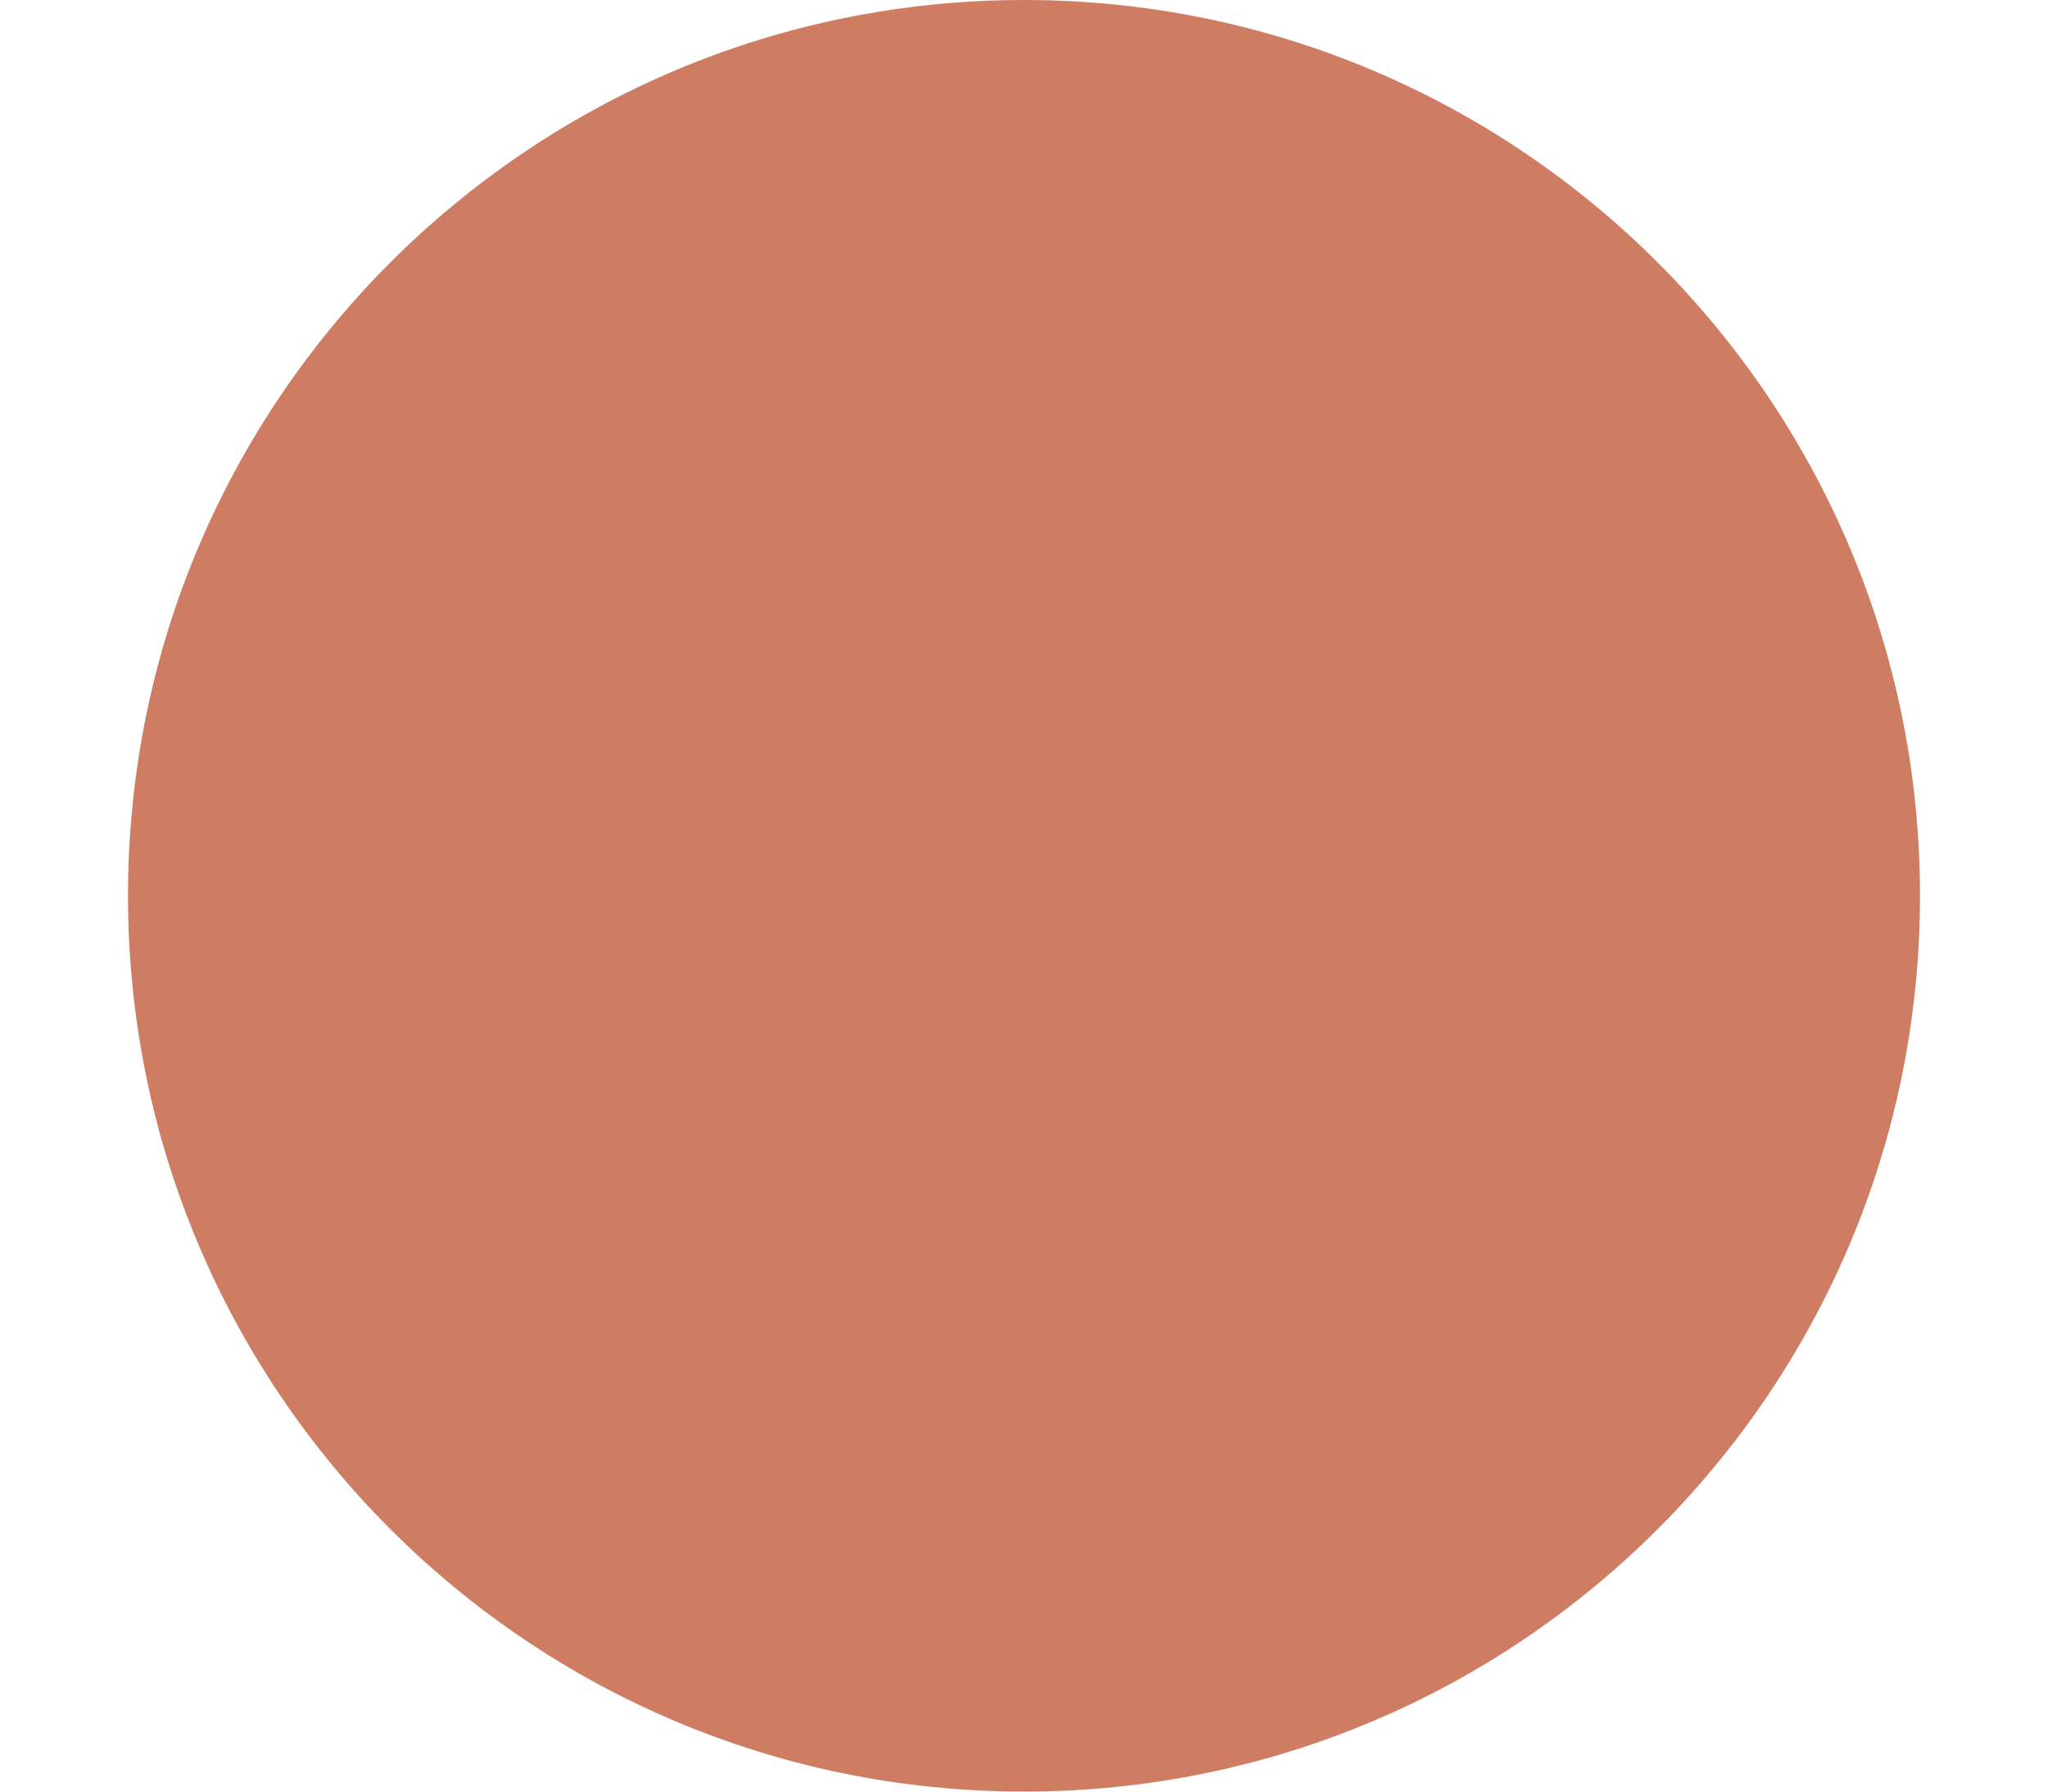
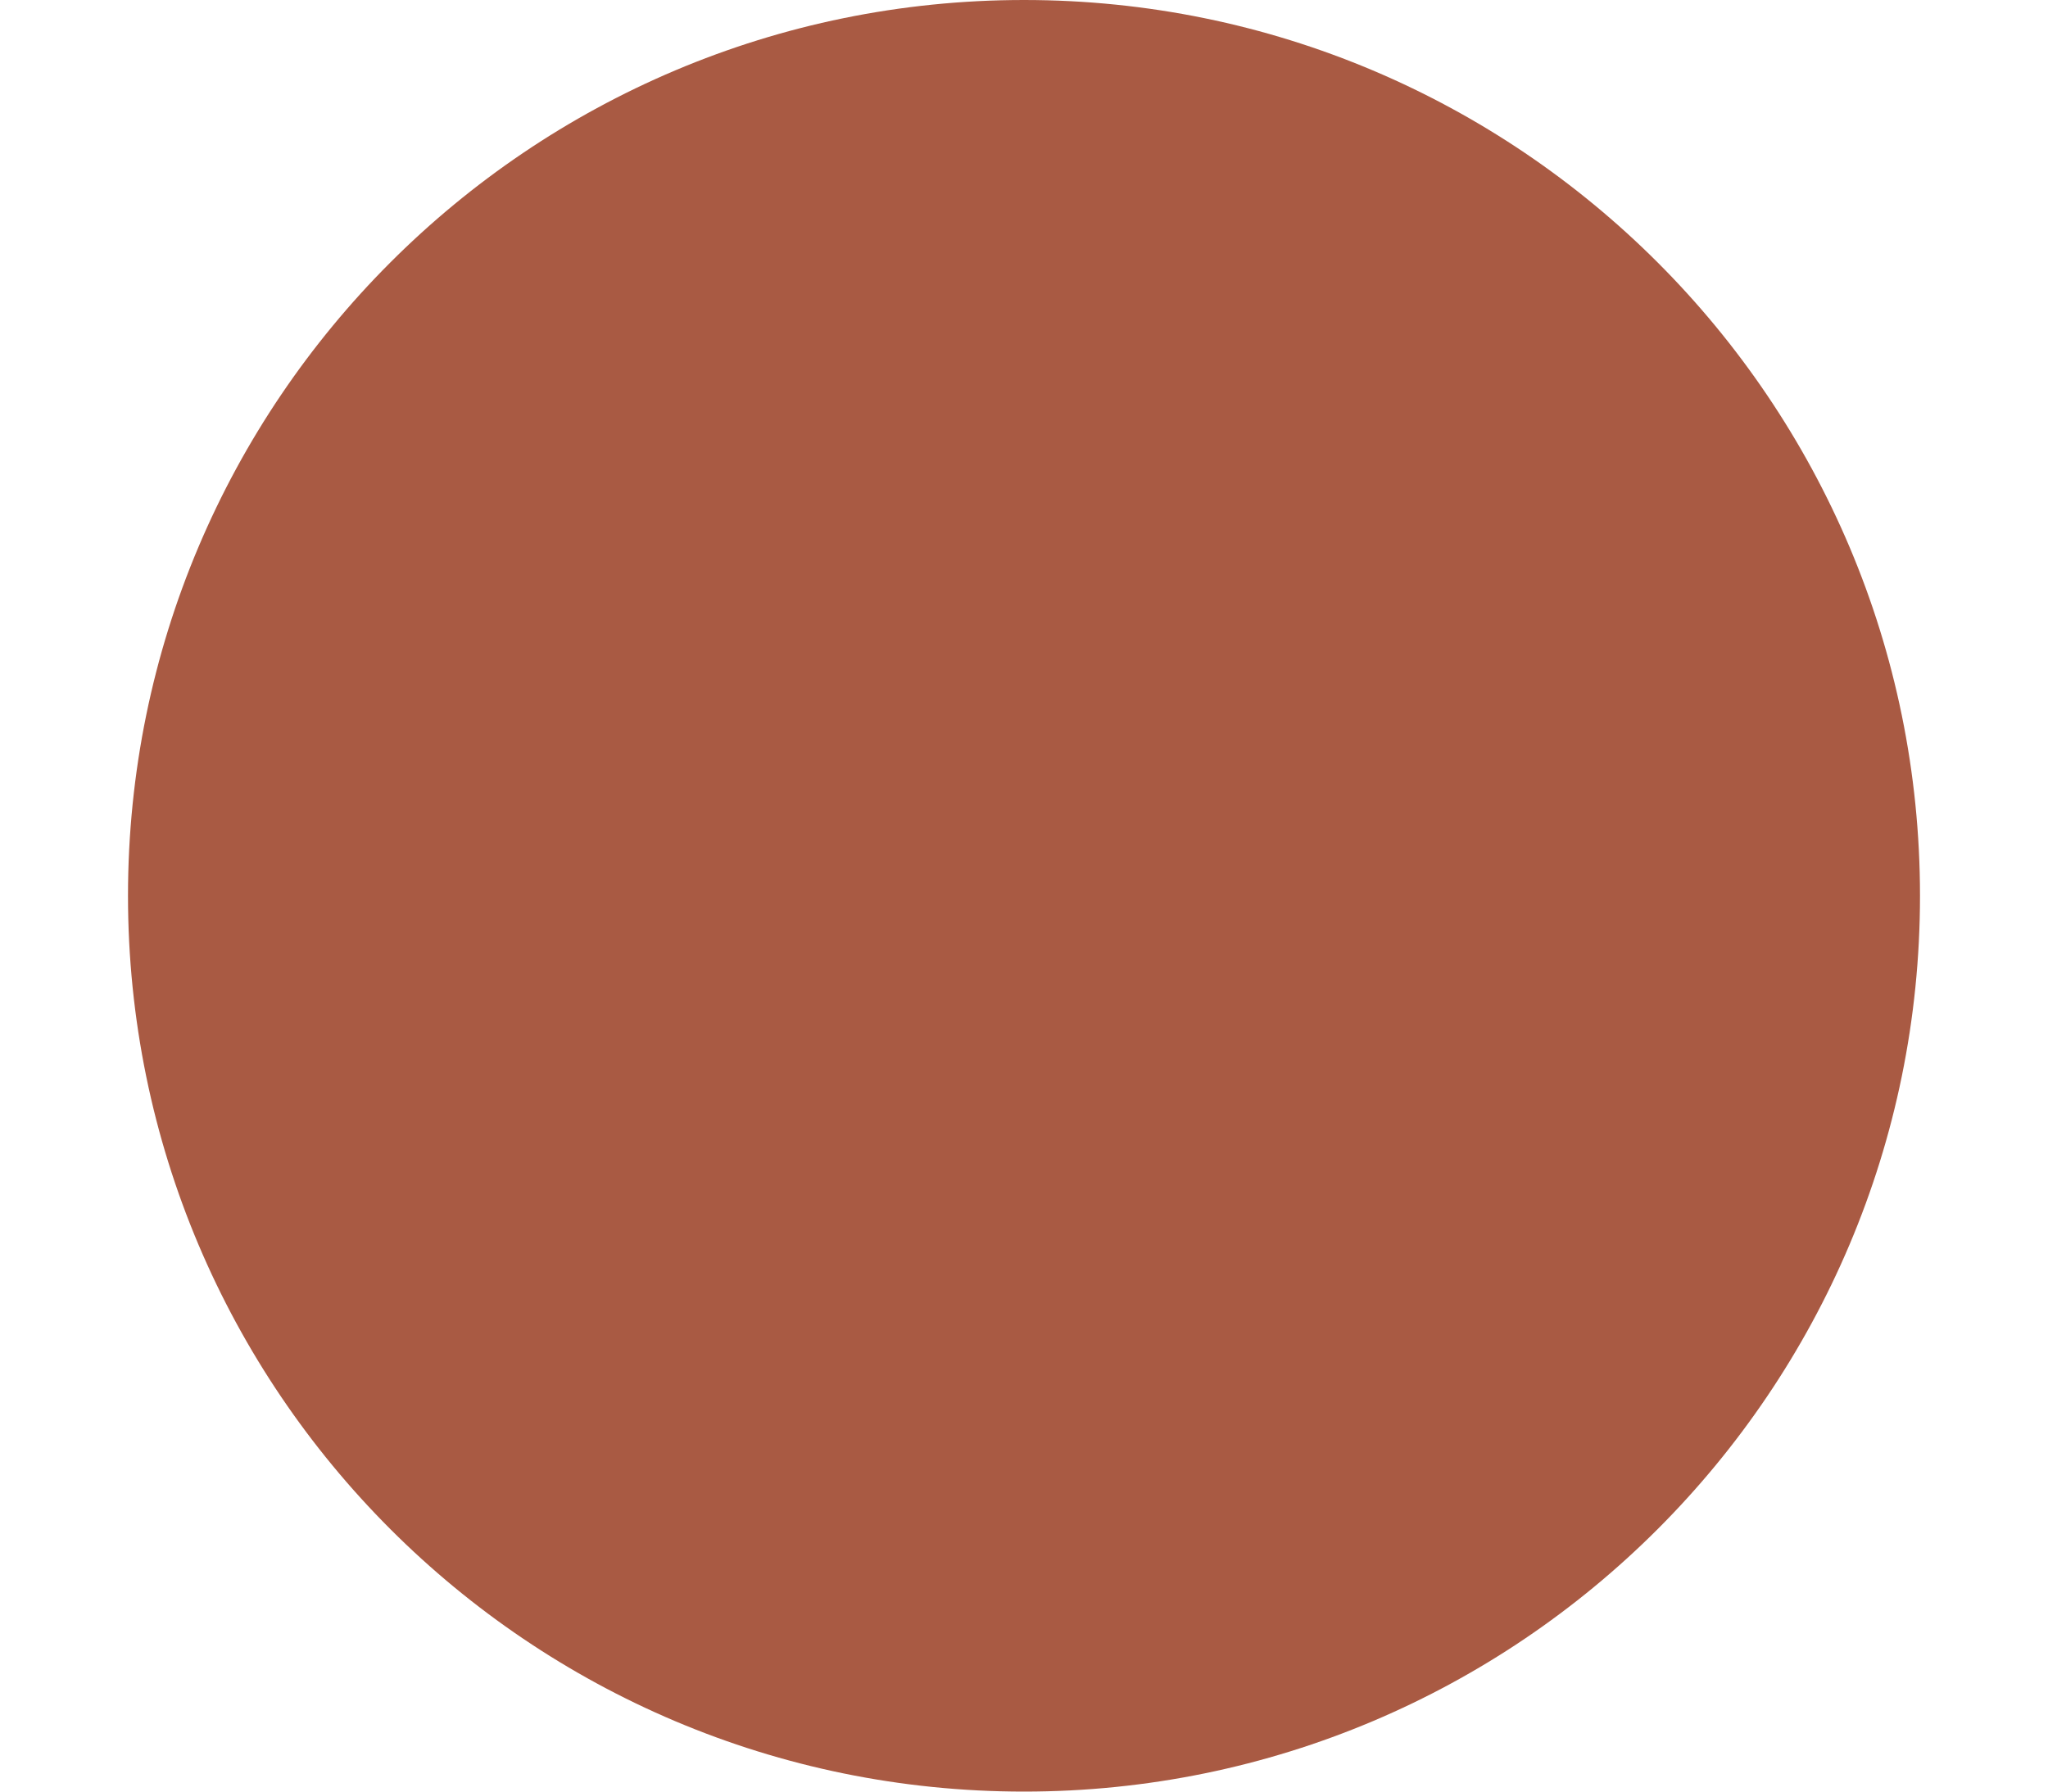
<svg xmlns="http://www.w3.org/2000/svg" width="8" height="7" viewBox="0 0 8 7" fill="none">
-   <circle cx="4" cy="3.5" r="3.5" fill="#CE7D63" />
+   <circle cx="4" cy="3.5" r="3.5" fill="#A95A43" />
</svg>
